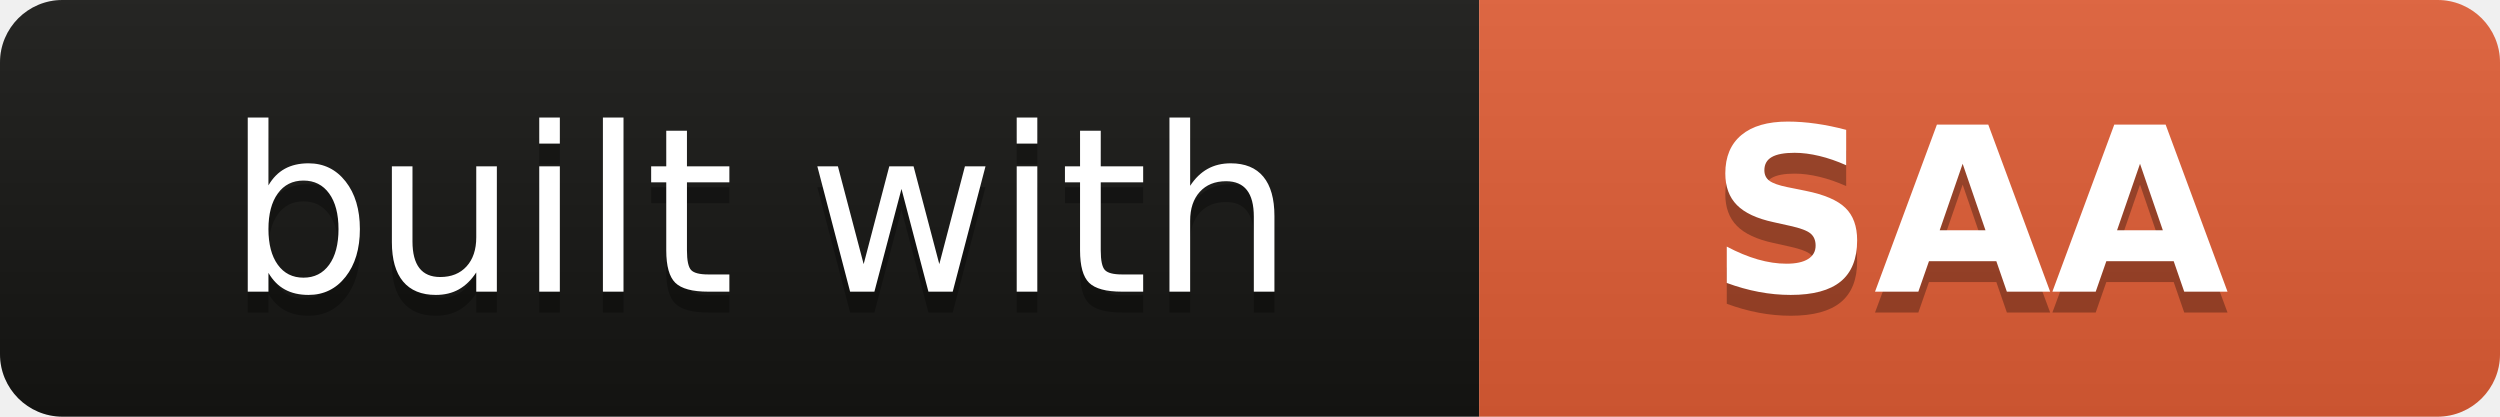
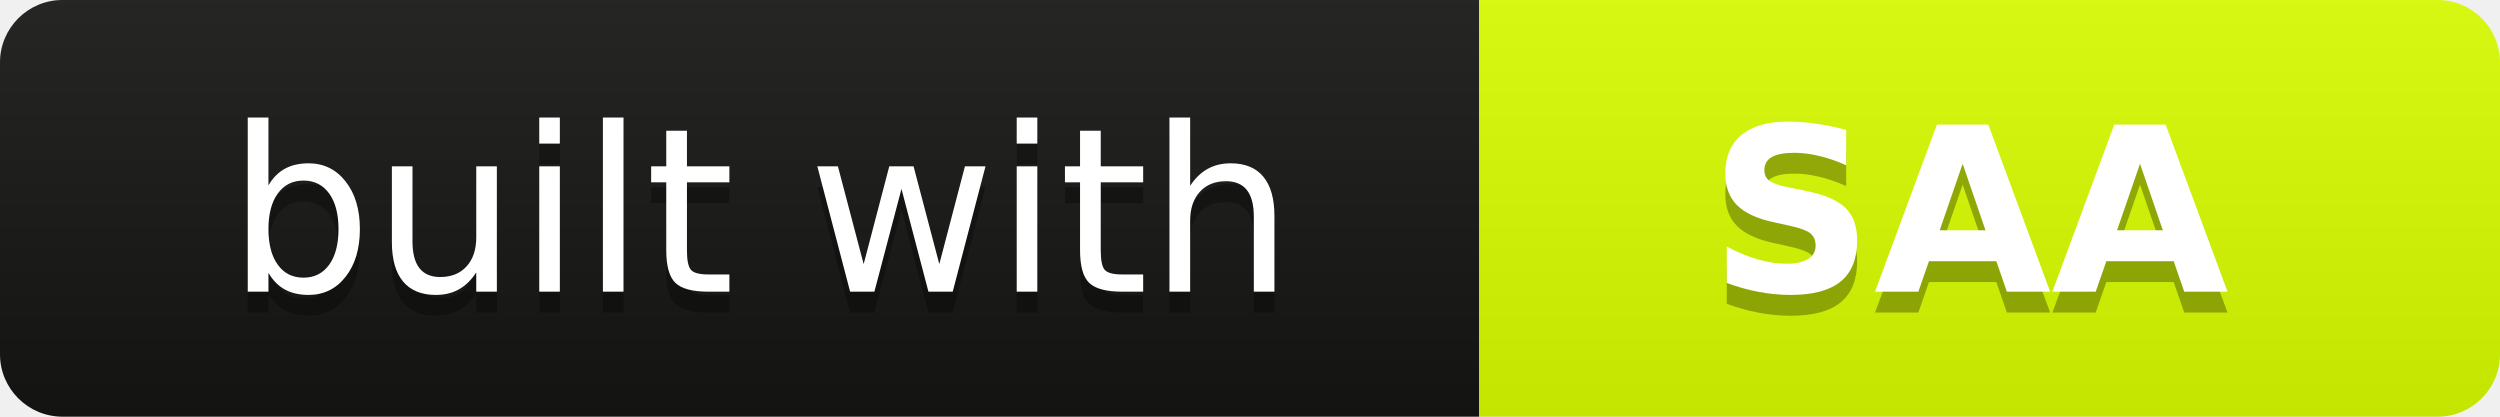
<svg xmlns="http://www.w3.org/2000/svg" width="120" height="20" role="img" aria-label="built with: SAA">
  <linearGradient id="s" x2="0" y2="100%">
    <stop offset="0" stop-color="#bbb" stop-opacity=".1" />
    <stop offset="1" stop-opacity=".1" />
  </linearGradient>
  <clipPath id="r">
    <rect width="120" height="20" rx="3" fill="#fff" />
  </clipPath>
  <g clip-path="url(#r)">
    <rect width="71" height="20" fill="#151513" />
-     <rect x="71" width="49" height="20" fill="#E15D35" />
+     <rect x="71" width="49" height="20" fill="#D9FF00" />
    <rect width="120" height="20" fill="url(#s)" />
  </g>
  <g fill="#fff" text-anchor="middle" font-family="Verdana,Geneva,DejaVu Sans,sans-serif" text-rendering="geometricPrecision" font-size="110">
    <text aria-hidden="true" x="365" y="150" fill="#010101" fill-opacity=".3" transform="scale(.1)" textLength="610">built with</text>
    <text x="365" y="140" transform="scale(.1)" textLength="610">built with</text>
    <text aria-hidden="true" x="945" y="150" fill="#010101" fill-opacity=".3" transform="scale(.1)" font-weight="700" textLength="370">SAA</text>
    <text x="945" y="140" transform="scale(.1)" font-weight="700" textLength="370">SAA</text>
  </g>
</svg>
